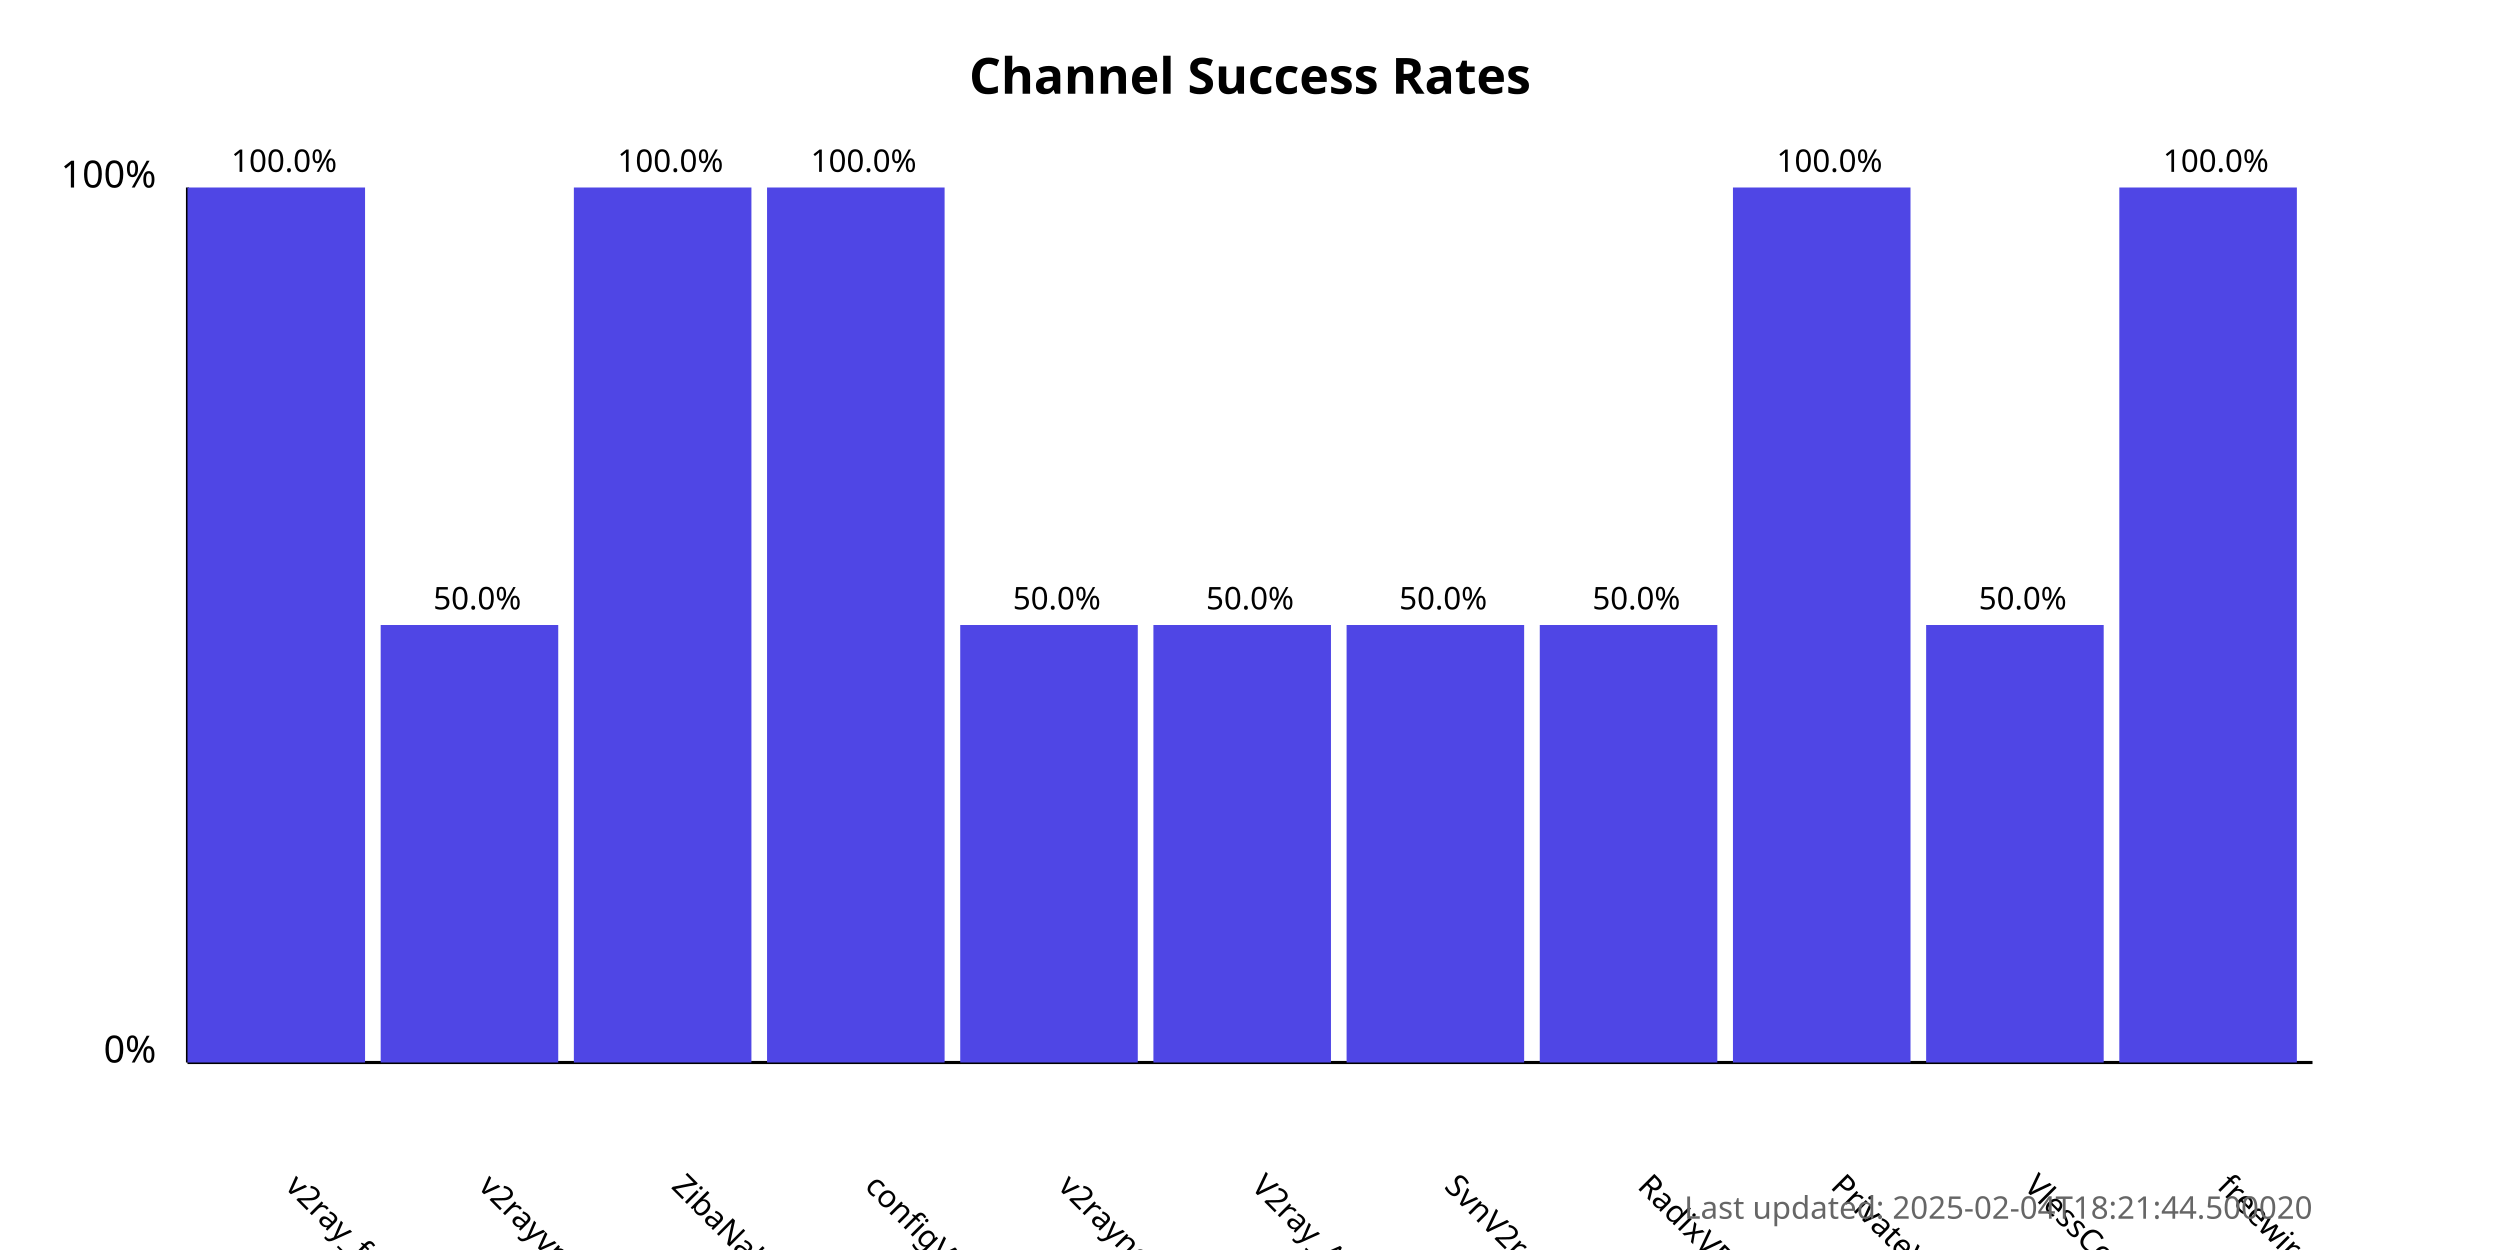
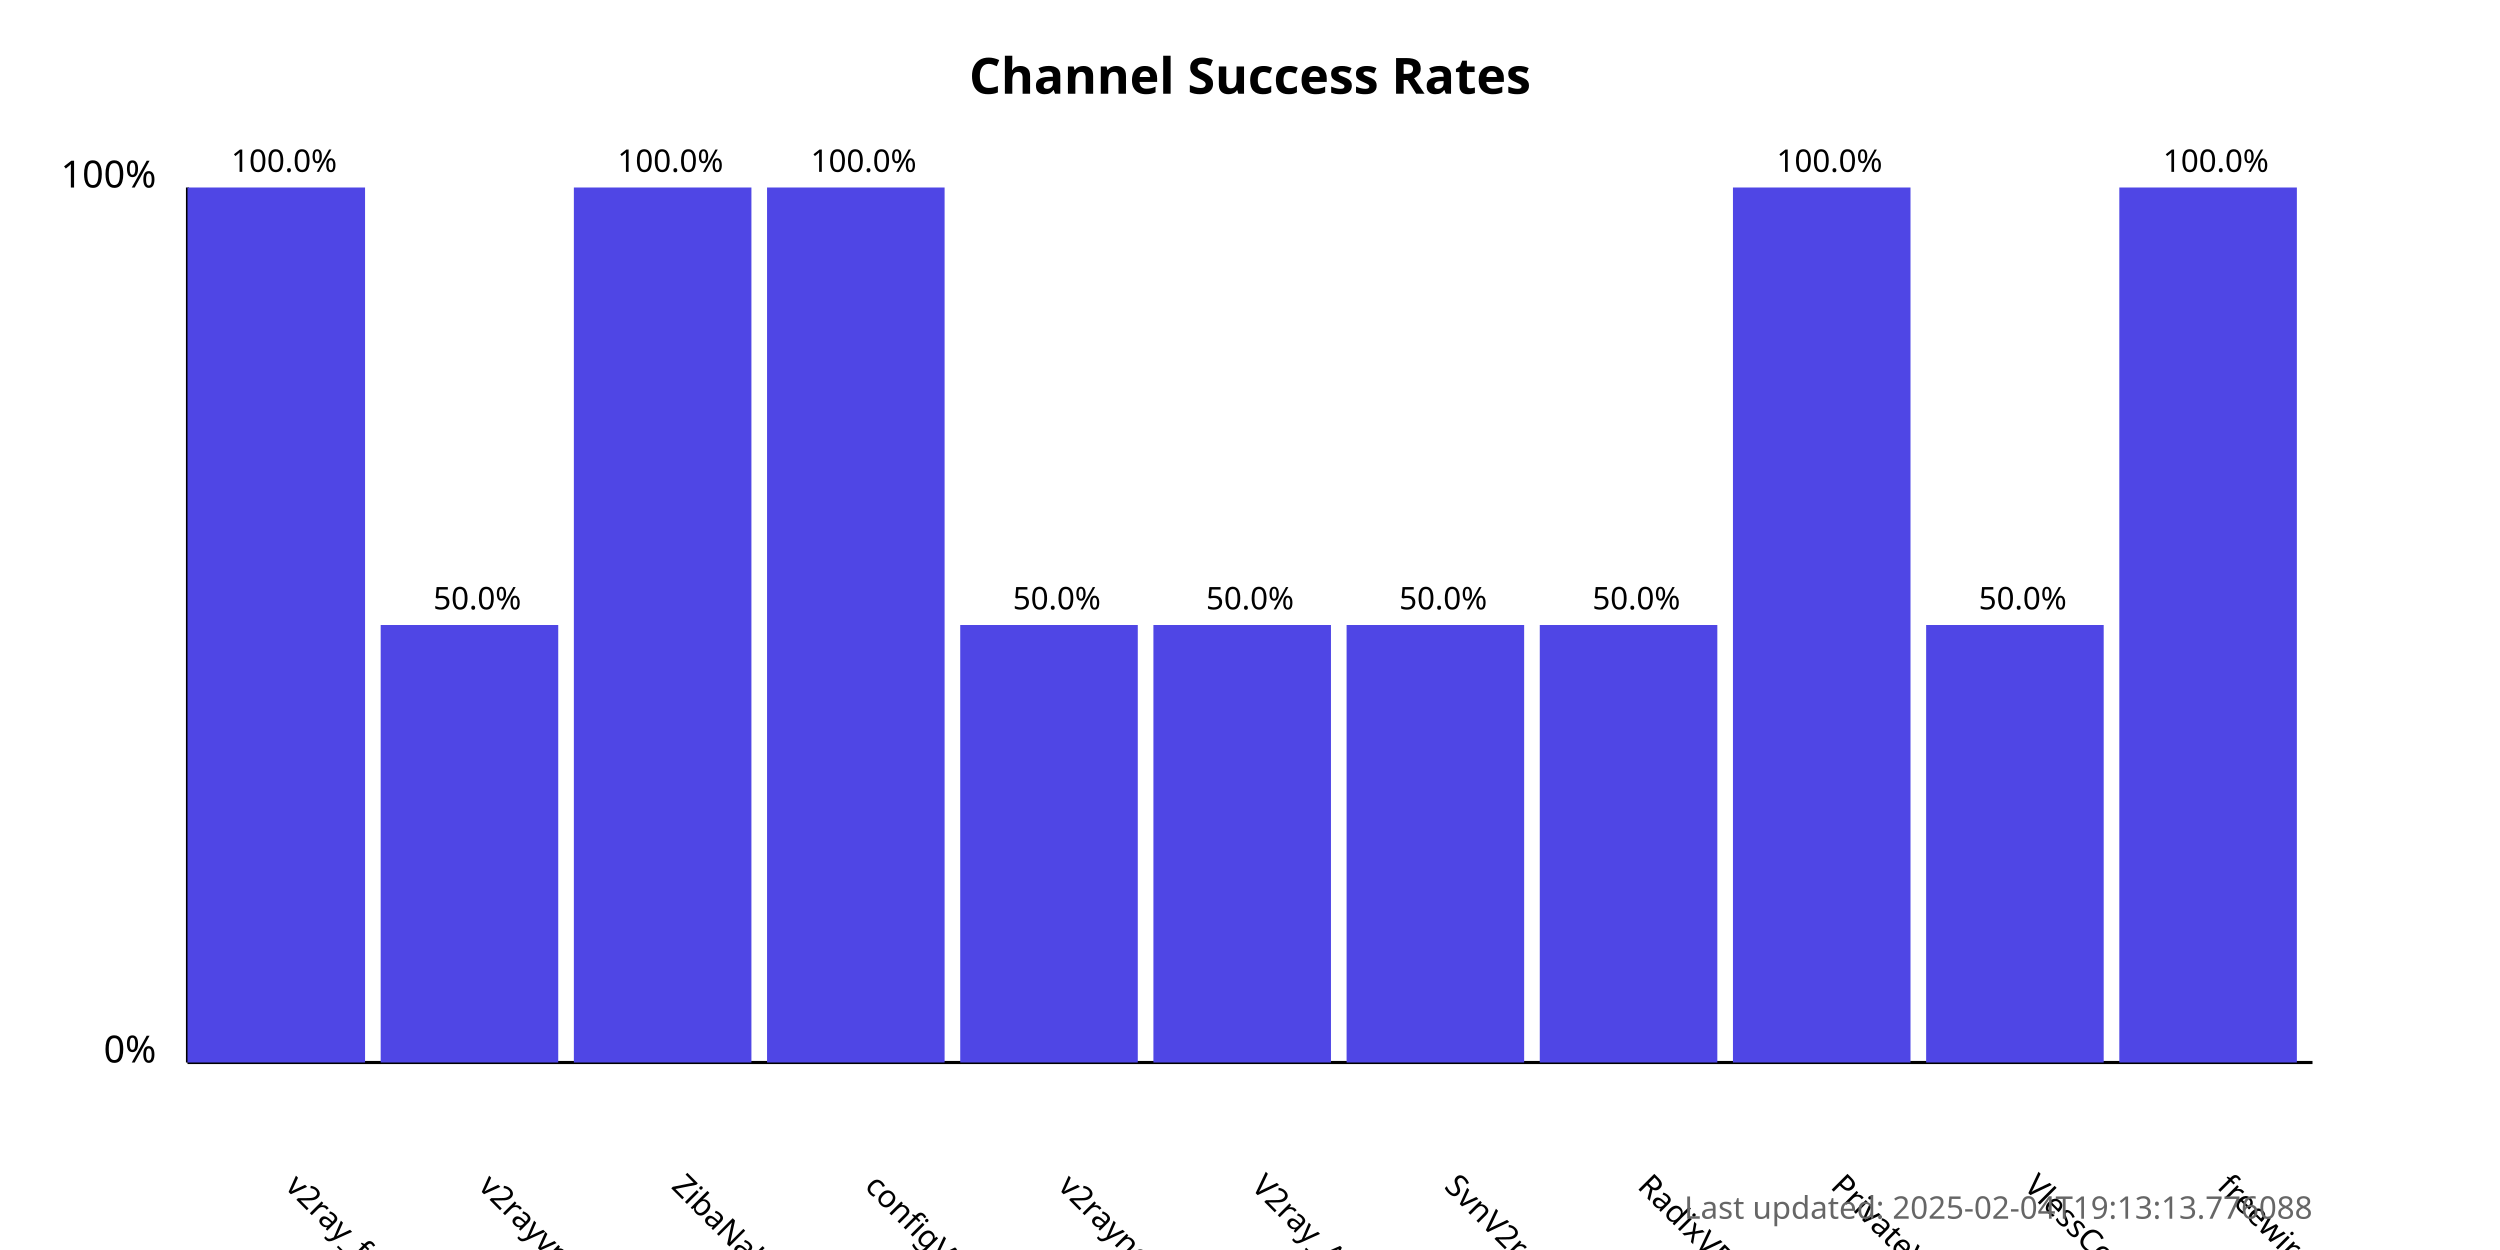
<svg xmlns="http://www.w3.org/2000/svg" width="800" height="400">
  <style>
            .chart-title { font: bold 16px sans-serif; }
            .axis-label { font: 12px sans-serif; }
            .tick-label { font: 10px sans-serif; }
            .bar { fill: #4f46e5; }
            .bar:hover { fill: #6366f1; }
            .timestamp { font: 10px sans-serif; fill: #666; }
        </style>
  <text x="400.0" y="30" text-anchor="middle" class="chart-title">
            Channel Success Rates
        </text>
  <line x1="60" y1="340" x2="60" y2="60" stroke="black" stroke-width="1" />
  <line x1="60" y1="340" x2="740" y2="340" stroke="black" stroke-width="1" />
  <text x="50" y="340" text-anchor="end" class="axis-label">0%</text>
  <text x="50" y="60" text-anchor="end" class="axis-label">100%</text>
  <g>
    <rect x="60" y="60.0" width="56.818" height="280.0" class="bar" />
    <text x="90.909" y="380" transform="rotate(45, 90.90909, 380)" text-anchor="start" class="tick-label">
                v2ray_free_conf
            </text>
    <text x="90.909" y="55.0" text-anchor="middle" class="tick-label">
                100.0%
            </text>
  </g>
  <g>
    <rect x="121.818" y="200.0" width="56.818" height="140.0" class="bar" />
    <text x="152.727" y="380" transform="rotate(45, 152.7273, 380)" text-anchor="start" class="tick-label">
                v2rayvpno
            </text>
    <text x="152.727" y="195.0" text-anchor="middle" class="tick-label">
                50.0%
            </text>
  </g>
  <g>
    <rect x="183.636" y="60.0" width="56.818" height="280.0" class="bar" />
    <text x="214.545" y="380" transform="rotate(45, 214.5455, 380)" text-anchor="start" class="tick-label">
                ZibaNabz
            </text>
    <text x="214.545" y="55.0" text-anchor="middle" class="tick-label">
                100.0%
            </text>
  </g>
  <g>
    <rect x="245.455" y="60.0" width="56.818" height="280.0" class="bar" />
    <text x="276.364" y="380" transform="rotate(45, 276.3636, 380)" text-anchor="start" class="tick-label">
                configV2rayForFree
            </text>
    <text x="276.364" y="55.0" text-anchor="middle" class="tick-label">
                100.0%
            </text>
  </g>
  <g>
    <rect x="307.273" y="200.0" width="56.818" height="140.0" class="bar" />
    <text x="338.182" y="380" transform="rotate(45, 338.1818, 380)" text-anchor="start" class="tick-label">
                v2rayngvpn
            </text>
    <text x="338.182" y="195.0" text-anchor="middle" class="tick-label">
                50.0%
            </text>
  </g>
  <g>
    <rect x="369.091" y="200.0" width="56.818" height="140.0" class="bar" />
    <text x="400.0" y="380" transform="rotate(45, 400.0, 380)" text-anchor="start" class="tick-label">
                V2ray_Alpha
            </text>
    <text x="400.0" y="195.0" text-anchor="middle" class="tick-label">
                50.0%
            </text>
  </g>
  <g>
    <rect x="430.909" y="200.0" width="56.818" height="140.0" class="bar" />
    <text x="461.818" y="380" transform="rotate(45, 461.8182, 380)" text-anchor="start" class="tick-label">
                SvnV2ray
            </text>
    <text x="461.818" y="195.0" text-anchor="middle" class="tick-label">
                50.0%
            </text>
  </g>
  <g>
    <rect x="492.727" y="200.0" width="56.818" height="140.0" class="bar" />
    <text x="523.636" y="380" transform="rotate(45, 523.6364, 380)" text-anchor="start" class="tick-label">
                RadixVPN
            </text>
    <text x="523.636" y="195.0" text-anchor="middle" class="tick-label">
                50.0%
            </text>
  </g>
  <g>
    <rect x="554.545" y="60.0" width="56.818" height="280.0" class="bar" />
    <text x="585.455" y="380" transform="rotate(45, 585.4545, 380)" text-anchor="start" class="tick-label">
                PrivateVPNs
            </text>
    <text x="585.455" y="55.0" text-anchor="middle" class="tick-label">
                100.0%
            </text>
  </g>
  <g>
    <rect x="616.364" y="200.0" width="56.818" height="140.0" class="bar" />
    <text x="647.273" y="380" transform="rotate(45, 647.2727, 380)" text-anchor="start" class="tick-label">
                VlessConfig
            </text>
    <text x="647.273" y="195.0" text-anchor="middle" class="tick-label">
                50.0%
            </text>
  </g>
  <g>
    <rect x="678.182" y="60.0" width="56.818" height="280.0" class="bar" />
    <text x="709.091" y="380" transform="rotate(45, 709.0909, 380)" text-anchor="start" class="tick-label">
                freewireguard
            </text>
    <text x="709.091" y="55.0" text-anchor="middle" class="tick-label">
                100.0%
            </text>
  </g>
  <text x="740" y="390" text-anchor="end" class="timestamp">
-             Last updated: 2025-02-04T18:21:44.500020
+             Last updated: 2025-02-04T19:13:13.776088
        </text>
</svg>
